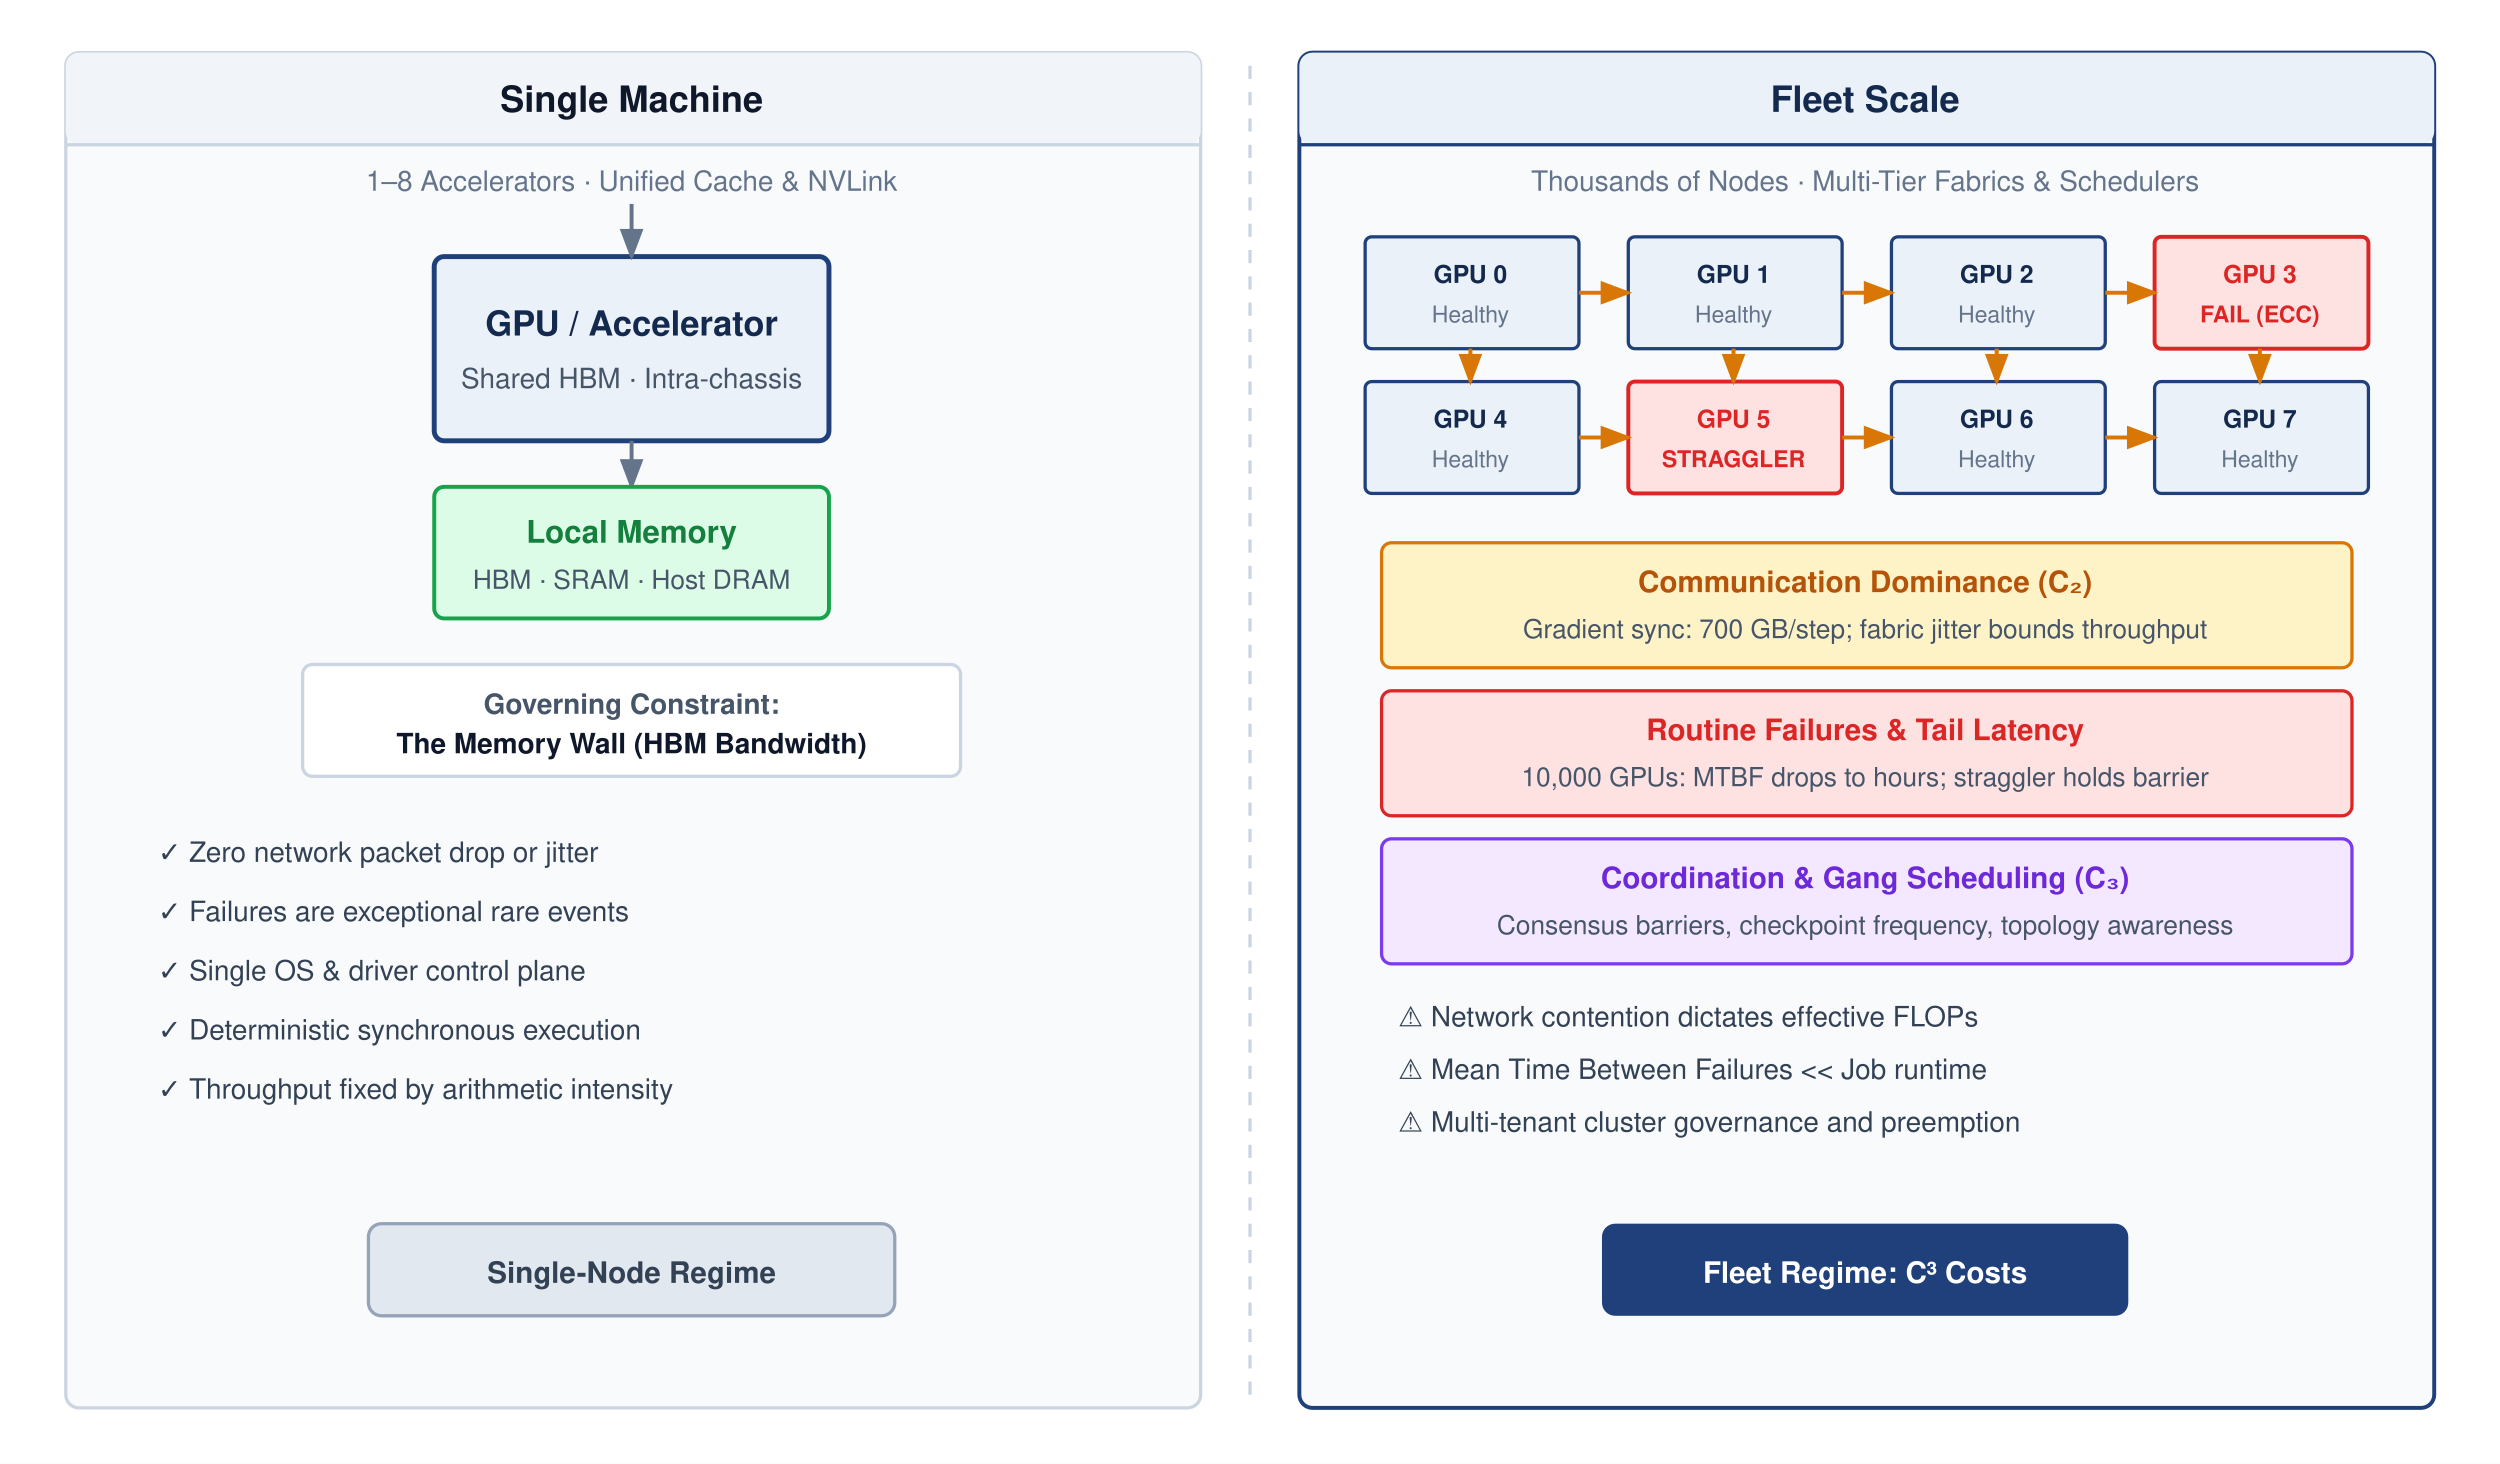
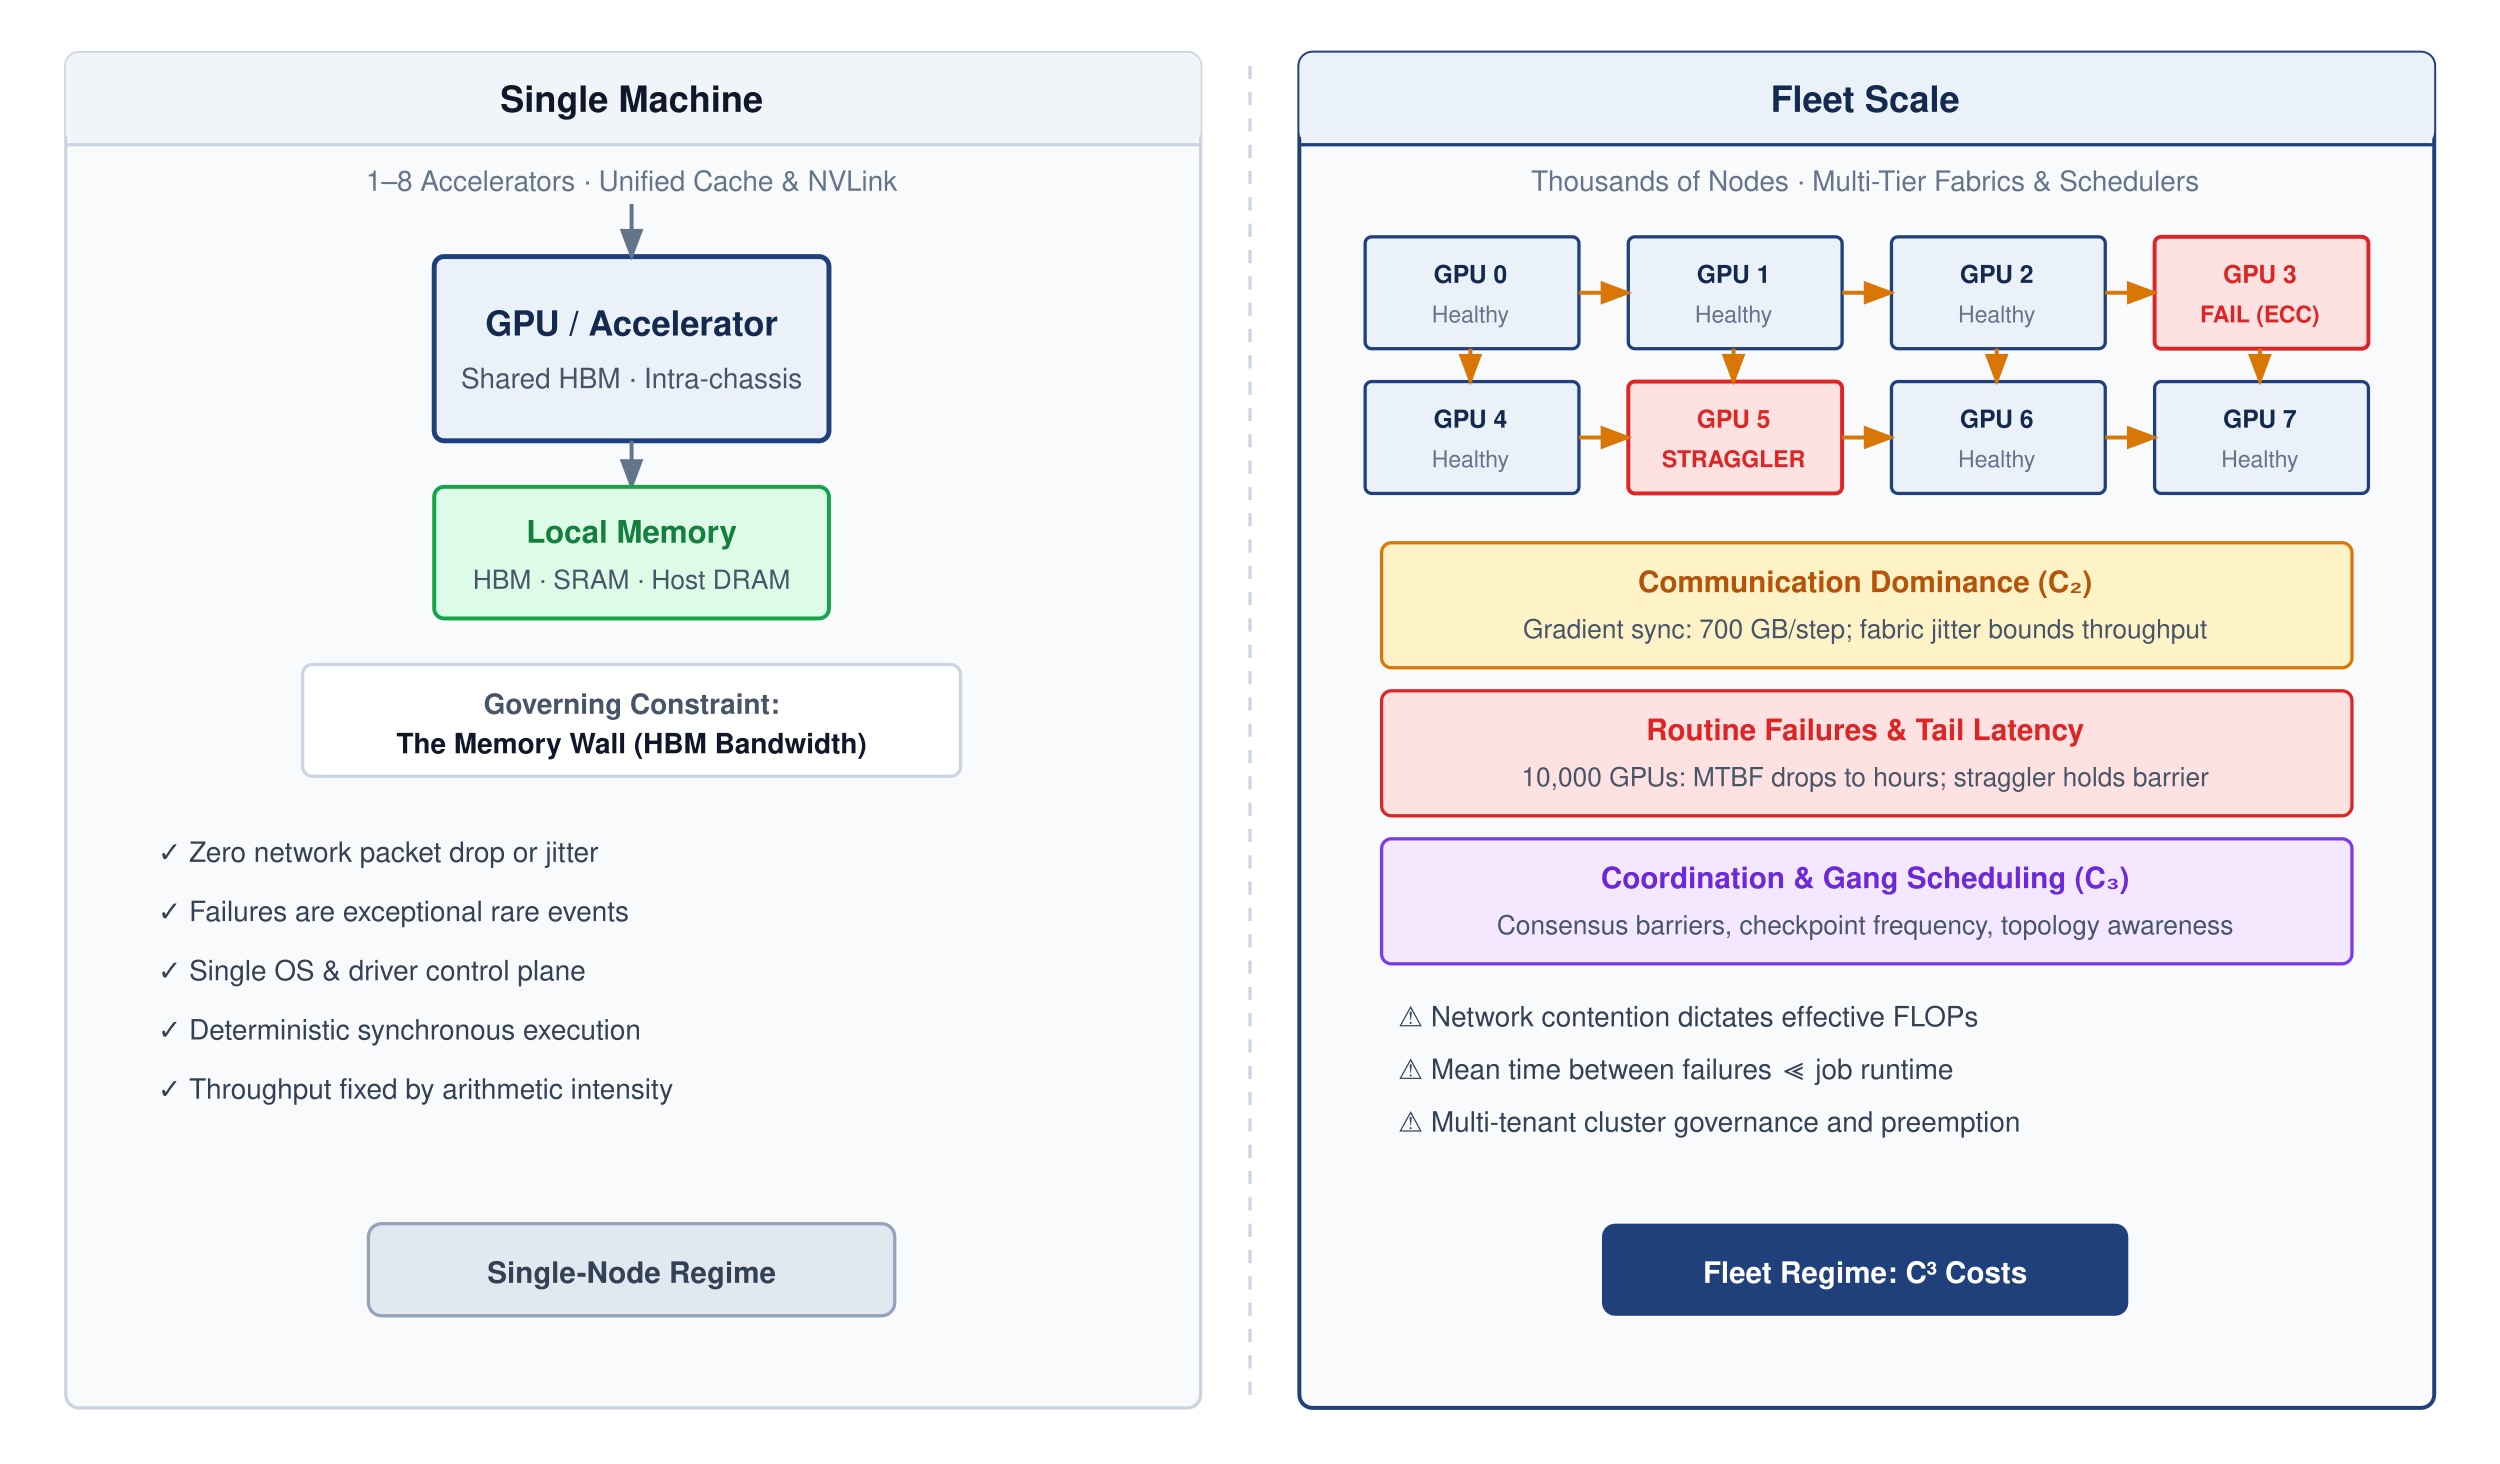
<svg xmlns="http://www.w3.org/2000/svg" viewBox="0 0 760 445" font-family="Helvetica Neue, Helvetica, Arial, sans-serif">
  <defs>
    <marker id="arr-gray" markerWidth="8" markerHeight="6" refX="7" refY="3" orient="auto">
      <path d="M0,0 L8,3 L0,6 Z" fill="#64748b" />
    </marker>
    <marker id="arr-amber" markerWidth="8" markerHeight="6" refX="7" refY="3" orient="auto">
      <path d="M0,0 L8,3 L0,6 Z" fill="#d97706" />
    </marker>
    <marker id="arr-red" markerWidth="8" markerHeight="6" refX="7" refY="3" orient="auto">
      <path d="M0,0 L8,3 L0,6 Z" fill="#dc2626" />
    </marker>
  </defs>
  <rect width="760" height="445" fill="#ffffff" />
  <g>
    <rect x="20" y="16" width="345" height="412" rx="4" fill="#f8fafc" stroke="#cbd5e1" stroke-width="1" />
    <rect x="20" y="16" width="345" height="28" rx="4" fill="#f1f5f9" stroke="none" />
    <line x1="20" y1="44" x2="365" y2="44" stroke="#cbd5e1" stroke-width="1" />
    <text x="192" y="34" text-anchor="middle" font-size="11" font-weight="700" fill="#0f172a">Single Machine</text>
    <text x="192" y="58" text-anchor="middle" font-size="8.5" fill="#64748b">1–8 Accelerators · Unified Cache &amp; NVLink</text>
    <rect x="132" y="78" width="120" height="56" rx="3" fill="#EAF1F8" stroke="#1F407A" stroke-width="1.5" />
    <text x="192" y="102" text-anchor="middle" font-size="10.5" font-weight="700" fill="#14294E">GPU / Accelerator</text>
    <text x="192" y="118" text-anchor="middle" font-size="8.5" fill="#475569">Shared HBM · Intra-chassis</text>
    <line x1="192" y1="62" x2="192" y2="78" stroke="#64748b" stroke-width="1.2" marker-end="url(#arr-gray)" />
    <line x1="192" y1="134" x2="192" y2="148" stroke="#64748b" stroke-width="1.2" marker-end="url(#arr-gray)" />
    <rect x="132" y="148" width="120" height="40" rx="3" fill="#dcfce7" stroke="#16a34a" stroke-width="1.2" />
    <text x="192" y="165" text-anchor="middle" font-size="9.5" font-weight="700" fill="#15803d">Local Memory</text>
    <text x="192" y="179" text-anchor="middle" font-size="8" fill="#475569">HBM · SRAM · Host DRAM</text>
    <rect x="92" y="202" width="200" height="34" rx="3" fill="#ffffff" stroke="#cbd5e1" stroke-width="1" />
    <text x="192" y="217" text-anchor="middle" font-size="8.5" font-weight="700" fill="#475569">Governing Constraint:</text>
    <text x="192" y="229" text-anchor="middle" font-size="8.5" font-weight="600" fill="#0f172a">The Memory Wall (HBM Bandwidth)</text>
    <g font-size="8.5" fill="#334155">
      <text x="48" y="262">✓  Zero network packet drop or jitter</text>
      <text x="48" y="280">✓  Failures are exceptional rare events</text>
      <text x="48" y="298">✓  Single OS &amp; driver control plane</text>
      <text x="48" y="316">✓  Deterministic synchronous execution</text>
      <text x="48" y="334">✓  Throughput fixed by arithmetic intensity</text>
    </g>
    <rect x="112" y="372" width="160" height="28" rx="4" fill="#e2e8f0" stroke="#94a3b8" stroke-width="1" />
    <text x="192" y="390" text-anchor="middle" font-size="9" font-weight="700" fill="#334155">Single-Node Regime</text>
  </g>
  <line x1="380" y1="20" x2="380" y2="424" stroke="#cbd5e1" stroke-dasharray="4,4" stroke-width="1" />
  <g>
    <rect x="395" y="16" width="345" height="412" rx="4" fill="#f8fafc" stroke="#1F407A" stroke-width="1.2" />
    <rect x="395" y="16" width="345" height="28" rx="4" fill="#EAF1F8" stroke="none" />
    <line x1="395" y1="44" x2="740" y2="44" stroke="#1F407A" stroke-width="1" />
    <text x="567" y="34" text-anchor="middle" font-size="11" font-weight="700" fill="#14294E">Fleet Scale</text>
    <text x="567" y="58" text-anchor="middle" font-size="8.5" fill="#64748b">Thousands of Nodes · Multi-Tier Fabrics &amp; Schedulers</text>
    <rect x="415" y="72" width="65" height="34" rx="2" fill="#EAF1F8" stroke="#1F407A" stroke-width="1" />
    <text x="447" y="86" text-anchor="middle" font-size="7.5" font-weight="700" fill="#14294E">GPU 0</text>
    <text x="447" y="98" text-anchor="middle" font-size="7" fill="#64748b">Healthy</text>
    <rect x="495" y="72" width="65" height="34" rx="2" fill="#EAF1F8" stroke="#1F407A" stroke-width="1" />
    <text x="527" y="86" text-anchor="middle" font-size="7.5" font-weight="700" fill="#14294E">GPU 1</text>
    <text x="527" y="98" text-anchor="middle" font-size="7" fill="#64748b">Healthy</text>
    <rect x="575" y="72" width="65" height="34" rx="2" fill="#EAF1F8" stroke="#1F407A" stroke-width="1" />
    <text x="607" y="86" text-anchor="middle" font-size="7.5" font-weight="700" fill="#14294E">GPU 2</text>
    <text x="607" y="98" text-anchor="middle" font-size="7" fill="#64748b">Healthy</text>
    <rect x="655" y="72" width="65" height="34" rx="2" fill="#fee2e2" stroke="#dc2626" stroke-width="1.2" />
    <text x="687" y="86" text-anchor="middle" font-size="7.5" font-weight="700" fill="#dc2626">GPU 3</text>
    <text x="687" y="98" text-anchor="middle" font-size="7" font-weight="700" fill="#dc2626">FAIL (ECC)</text>
    <rect x="415" y="116" width="65" height="34" rx="2" fill="#EAF1F8" stroke="#1F407A" stroke-width="1" />
    <text x="447" y="130" text-anchor="middle" font-size="7.5" font-weight="700" fill="#14294E">GPU 4</text>
    <text x="447" y="142" text-anchor="middle" font-size="7" fill="#64748b">Healthy</text>
    <rect x="495" y="116" width="65" height="34" rx="2" fill="#fee2e2" stroke="#dc2626" stroke-width="1.2" />
    <text x="527" y="130" text-anchor="middle" font-size="7.5" font-weight="700" fill="#dc2626">GPU 5</text>
    <text x="527" y="142" text-anchor="middle" font-size="7" font-weight="700" fill="#dc2626">STRAGGLER</text>
    <rect x="575" y="116" width="65" height="34" rx="2" fill="#EAF1F8" stroke="#1F407A" stroke-width="1" />
    <text x="607" y="130" text-anchor="middle" font-size="7.5" font-weight="700" fill="#14294E">GPU 6</text>
    <text x="607" y="142" text-anchor="middle" font-size="7" fill="#64748b">Healthy</text>
    <rect x="655" y="116" width="65" height="34" rx="2" fill="#EAF1F8" stroke="#1F407A" stroke-width="1" />
    <text x="687" y="130" text-anchor="middle" font-size="7.5" font-weight="700" fill="#14294E">GPU 7</text>
    <text x="687" y="142" text-anchor="middle" font-size="7" fill="#64748b">Healthy</text>
    <g stroke="#d97706" stroke-width="1.2" fill="none">
      <line x1="480" y1="89" x2="495" y2="89" marker-end="url(#arr-amber)" />
      <line x1="560" y1="89" x2="575" y2="89" marker-end="url(#arr-amber)" />
      <line x1="640" y1="89" x2="655" y2="89" marker-end="url(#arr-amber)" />
      <line x1="480" y1="133" x2="495" y2="133" marker-end="url(#arr-amber)" />
      <line x1="560" y1="133" x2="575" y2="133" marker-end="url(#arr-amber)" />
      <line x1="640" y1="133" x2="655" y2="133" marker-end="url(#arr-amber)" />
      <line x1="447" y1="106" x2="447" y2="116" marker-end="url(#arr-amber)" />
      <line x1="527" y1="106" x2="527" y2="116" marker-end="url(#arr-amber)" />
      <line x1="607" y1="106" x2="607" y2="116" marker-end="url(#arr-amber)" />
      <line x1="687" y1="106" x2="687" y2="116" marker-end="url(#arr-amber)" />
    </g>
    <rect x="420" y="165" width="295" height="38" rx="3" fill="#fef3c7" stroke="#d97706" stroke-width="1" />
    <text x="567" y="180" text-anchor="middle" font-size="9" font-weight="700" fill="#b45309">Communication Dominance (C₂)</text>
    <text x="567" y="194" text-anchor="middle" font-size="8" fill="#475569">Gradient sync: 700 GB/step; fabric jitter bounds throughput</text>
    <rect x="420" y="210" width="295" height="38" rx="3" fill="#fee2e2" stroke="#dc2626" stroke-width="1" />
    <text x="567" y="225" text-anchor="middle" font-size="9" font-weight="700" fill="#dc2626">Routine Failures &amp; Tail Latency</text>
    <text x="567" y="239" text-anchor="middle" font-size="8" fill="#475569">10,000 GPUs: MTBF drops to hours; straggler holds barrier</text>
    <rect x="420" y="255" width="295" height="38" rx="3" fill="#f3e8ff" stroke="#7c3aed" stroke-width="1" />
    <text x="567" y="270" text-anchor="middle" font-size="9" font-weight="700" fill="#6d28d9">Coordination &amp; Gang Scheduling (C₃)</text>
    <text x="567" y="284" text-anchor="middle" font-size="8" fill="#475569">Consensus barriers, checkpoint frequency, topology awareness</text>
    <g font-size="8.5" fill="#334155">
      <text x="425" y="312">⚠  Network contention dictates effective FLOPs</text>
-       <text x="425" y="328">⚠  Mean Time Between Failures &lt;&lt; Job runtime</text>
+       <text x="425" y="328">⚠  Mean time between failures ≪ job runtime</text>
      <text x="425" y="344">⚠  Multi-tenant cluster governance and preemption</text>
    </g>
    <rect x="487" y="372" width="160" height="28" rx="4" fill="#1F407A" stroke="none" />
    <text x="567" y="390" text-anchor="middle" font-size="9" font-weight="700" fill="#ffffff">Fleet Regime: C³ Costs</text>
  </g>
</svg>
